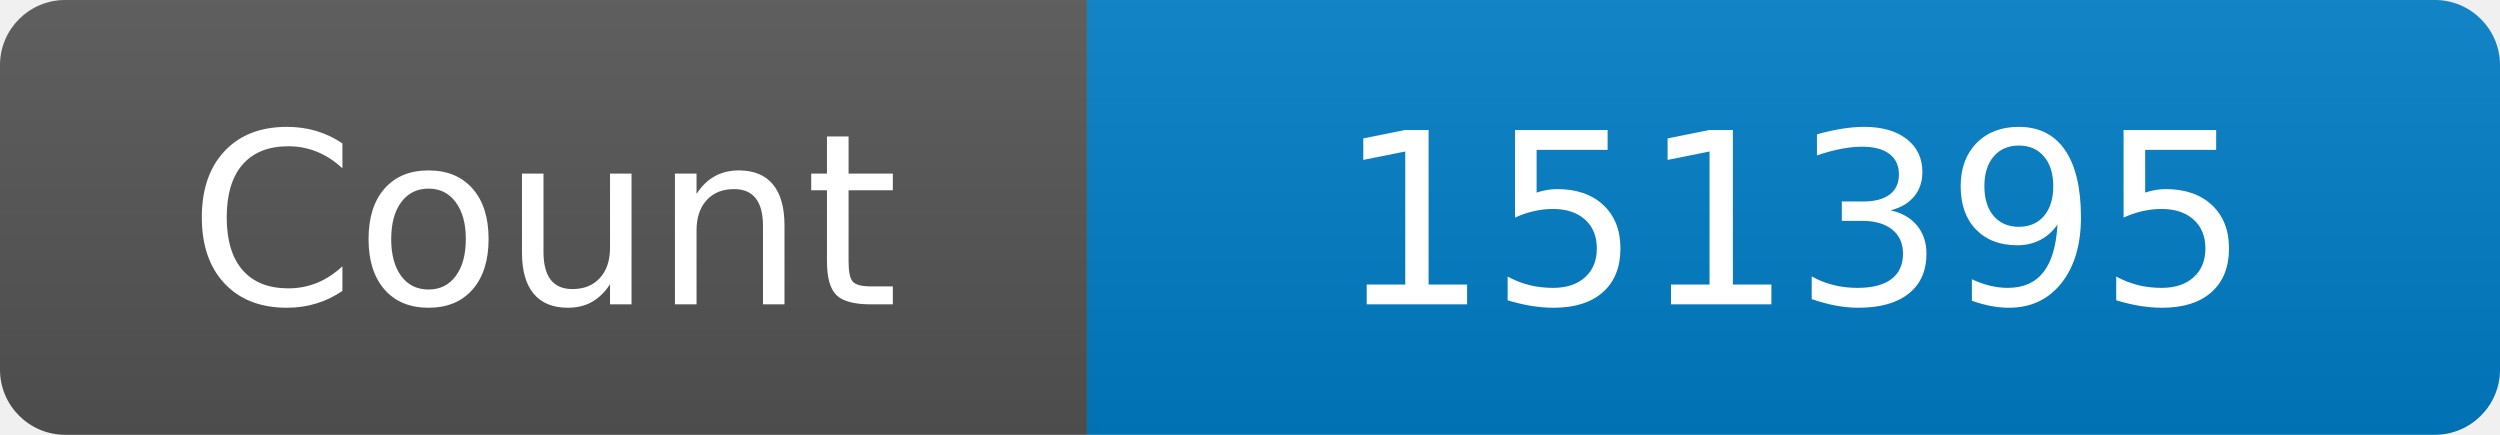
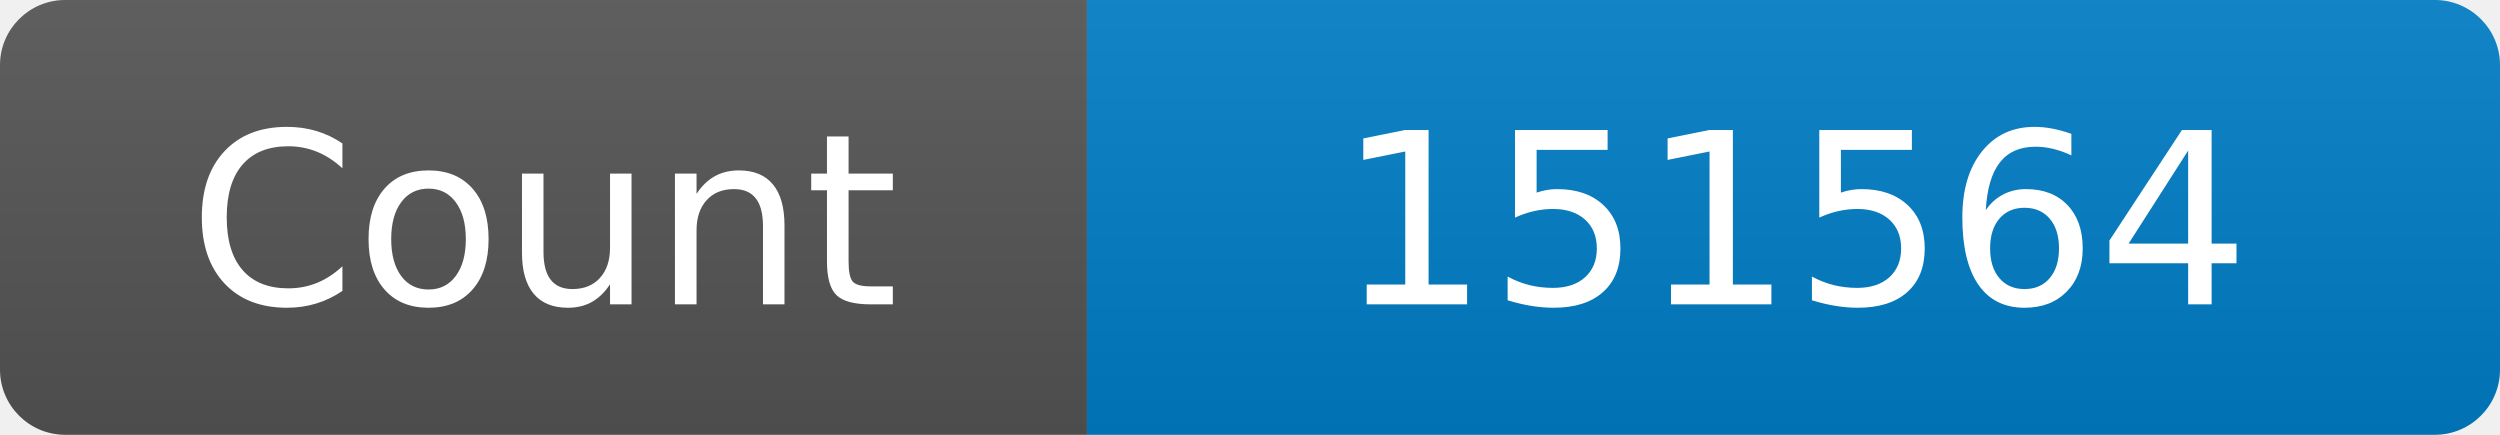
<svg xmlns="http://www.w3.org/2000/svg" width="115" height="20" role="img" aria-label="Maintained?: yes">
  <linearGradient id="s" x2="0" y2="100%">
    <stop offset="0" stop-color="#bbb" stop-opacity=".1" />
    <stop offset="1" stop-opacity=".1" />
  </linearGradient>
  <clipPath id="r">
    <rect width="115" height="20" rx="3" fill="#fff" />
  </clipPath>
  <g clip-path="url(#r)">
    <rect width="50" height="20" fill="#555" />
    <rect x="50" width="160" height="20" fill="#007ec6" />
    <rect width="115" height="20" fill="url(#s)" />
  </g>
  <g fill="#fff" text-anchor="middle" font-family="Verdana,Geneva,DejaVu Sans,sans-serif" font-size="110">
    <text x="250" y="140" transform="scale(.1)" fill="#fff">Count</text>
-     <text x="825" y="140" transform="scale(.1)" fill="#fff">151395</text>
+     <text x="825" y="140" transform="scale(.1)" fill="#fff">151564</text>
  </g>
</svg>
